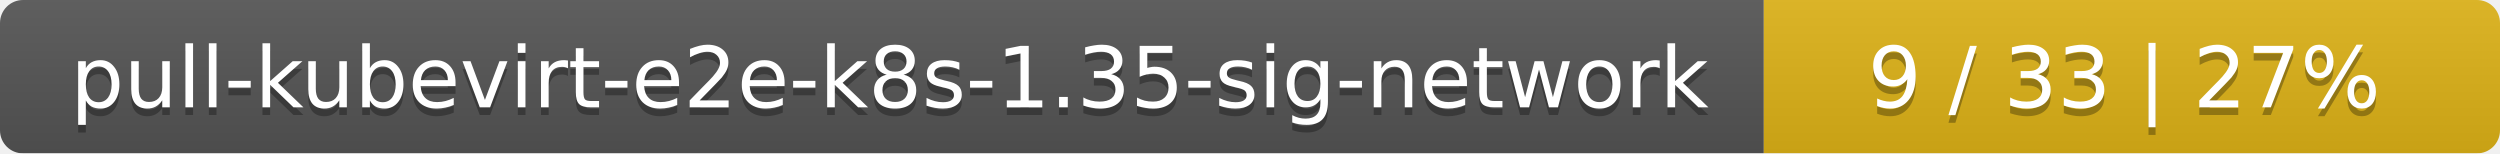
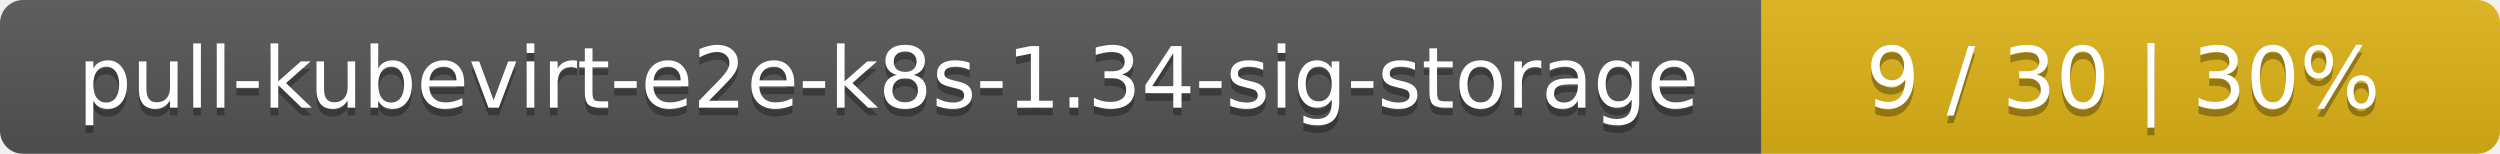
- <svg xmlns="http://www.w3.org/2000/svg" width="326" height="20">
+ <svg xmlns="http://www.w3.org/2000/svg" width="325" height="20">
  <linearGradient id="smooth" x2="0" y2="100%">
    <stop offset="0" stop-color="#bbb" stop-opacity=".1" />
    <stop offset="1" stop-opacity=".1" />
  </linearGradient>
  <mask id="round">
-     <rect width="326" height="20" rx="3" fill="#fff" />
+     <rect width="325" height="20" rx="3" fill="#fff" />
  </mask>
  <g mask="url(#round)">
-     <rect width="230" height="20" fill="#555" />
-     <rect x="230" width="96" height="20" fill="#dfb317" />
-     <rect width="326" height="20" fill="url(#smooth)" />
+     <rect width="229" height="20" fill="#555" />
+     <rect x="229" width="96" height="20" fill="#dfb317" />
+     <rect width="325" height="20" fill="url(#smooth)" />
  </g>
  <g fill="#fff" text-anchor="middle" font-family="DejaVu Sans,Verdana,Geneva,sans-serif" font-size="11">
-     <text x="116" y="15" fill="#010101" fill-opacity=".3">pull-kubevirt-e2e-k8s-1.35-sig-network</text>
-     <text x="116" y="14">pull-kubevirt-e2e-k8s-1.35-sig-network</text>
-     <text x="277" y="15" fill="#010101" fill-opacity=".3">9 / 33    |    27%</text>
-     <text x="277" y="14">9 / 33    |    27%</text>
+     <text x="115.5" y="15" fill="#010101" fill-opacity=".3">pull-kubevirt-e2e-k8s-1.34-sig-storage</text>
+     <text x="115.5" y="14">pull-kubevirt-e2e-k8s-1.34-sig-storage</text>
+     <text x="276" y="15" fill="#010101" fill-opacity=".3">9 / 30    |    30%</text>
+     <text x="276" y="14">9 / 30    |    30%</text>
  </g>
</svg>
